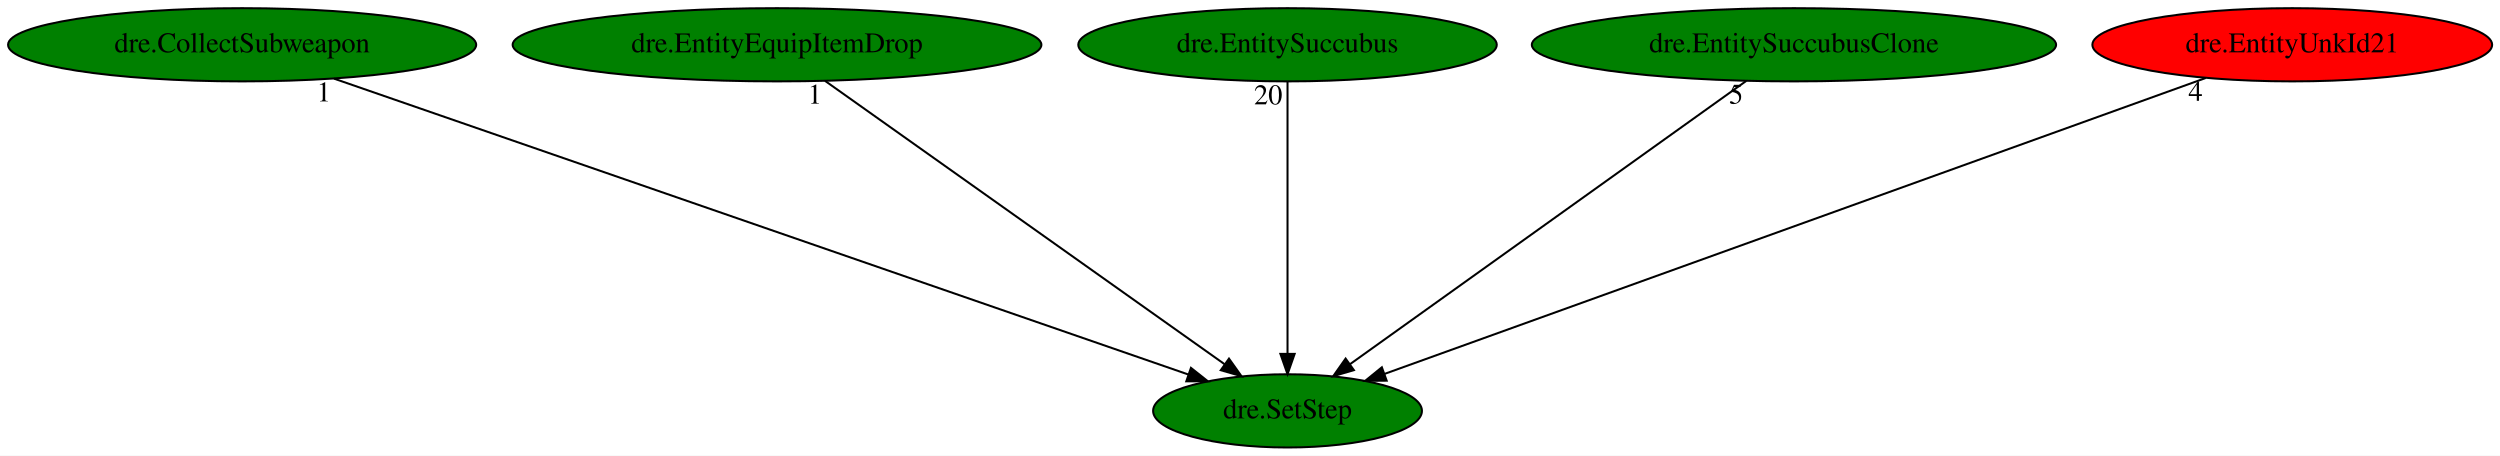
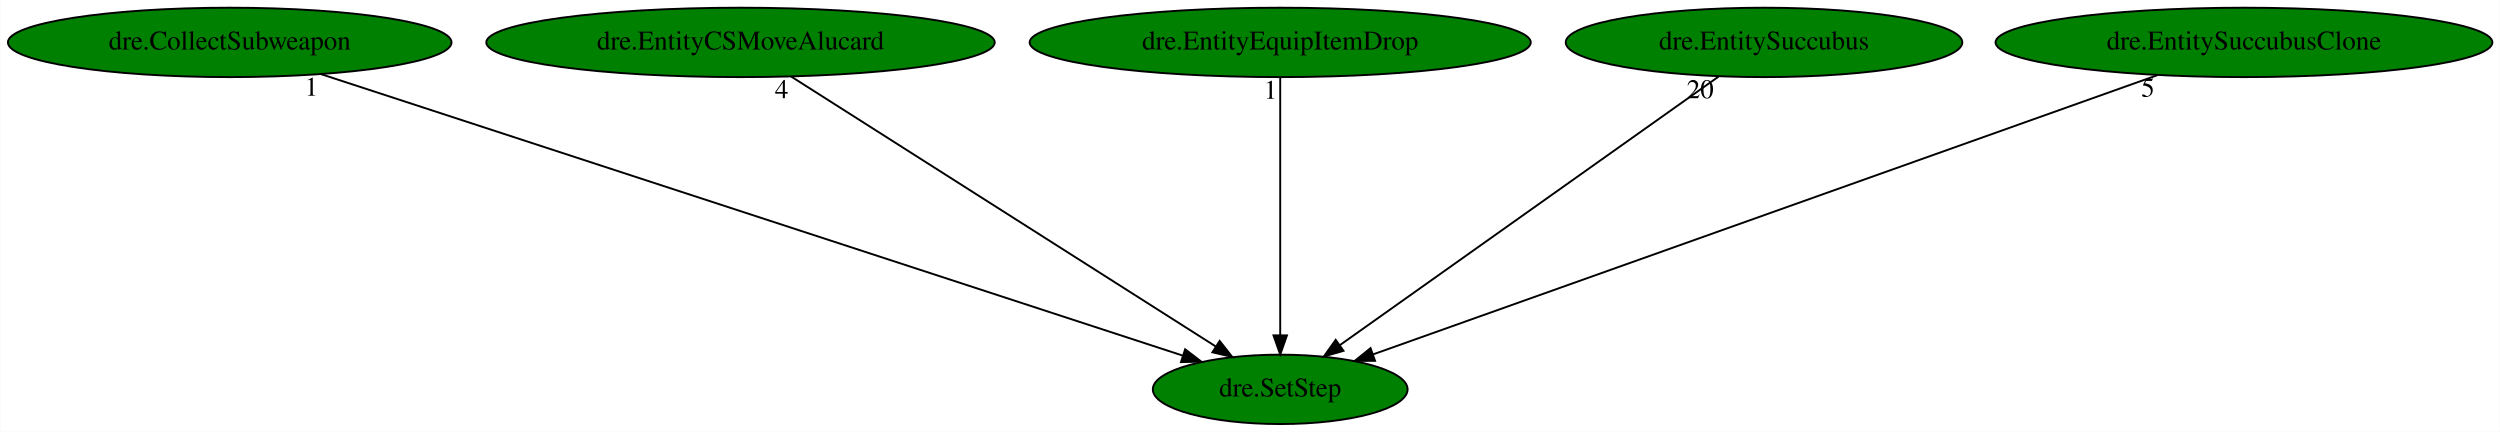
- <svg xmlns="http://www.w3.org/2000/svg" xmlns:xlink="http://www.w3.org/1999/xlink" width="1229pt" height="224pt" viewBox="0.00 0.00 1229.18 224.00">
+ <svg xmlns="http://www.w3.org/2000/svg" xmlns:xlink="http://www.w3.org/1999/xlink" width="1297pt" height="224pt" viewBox="0.00 0.00 1296.73 224.00">
  <g id="graph0" class="graph" transform="scale(1 1) rotate(0) translate(4 220)">
-     <polygon fill="white" stroke="transparent" points="-4,4 -4,-220 1225.18,-220 1225.18,4 -4,4" />
+     <polygon fill="white" stroke="transparent" points="-4,4 -4,-220 1292.73,-220 1292.73,4 -4,4" />
    <g id="node1" class="node">
-       <ellipse fill="green" stroke="black" cx="629.04" cy="-18" rx="66.09" ry="18" />
-       <text text-anchor="middle" x="629.04" y="-14.3" font-family="Times,serif" font-size="14.00">dre.SetStep</text>
+       <ellipse fill="green" stroke="black" cx="660.04" cy="-18" rx="66.09" ry="18" />
+       <text text-anchor="middle" x="660.04" y="-14.3" font-family="Times,serif" font-size="14.00">dre.SetStep</text>
    </g>
    <g id="node2" class="node">
      <g id="a_node2">
        <a xlink:href="dre.CollectSubweapon.svg" xlink:title="dre.CollectSubweapon">
          <ellipse fill="green" stroke="black" cx="115.04" cy="-198" rx="115.08" ry="18" />
          <text text-anchor="middle" x="115.04" y="-194.3" font-family="Times,serif" font-size="14.00">dre.CollectSubweapon</text>
        </a>
      </g>
    </g>
    <g id="edge1" class="edge">
-       <path fill="none" stroke="black" d="M160.2,-181.36C256.46,-148.03 481.09,-70.24 580.37,-35.85" />
-       <polygon fill="black" stroke="black" points="581.56,-39.15 589.86,-32.57 579.27,-32.53 581.56,-39.15" />
-       <text text-anchor="middle" x="155.2" y="-170.16" font-family="Times,serif" font-size="14.00">1</text>
+       <path fill="none" stroke="black" d="M162.45,-181.52C264.56,-148.17 504.49,-69.8 609.42,-35.53" />
+       <polygon fill="black" stroke="black" points="610.72,-38.79 619.14,-32.36 608.55,-32.14 610.72,-38.79" />
+       <text text-anchor="middle" x="157.45" y="-170.32" font-family="Times,serif" font-size="14.00">1</text>
    </g>
    <g id="node3" class="node">
      <g id="a_node3">
-         <a xlink:href="dre.EntityEquipItemDrop.svg" xlink:title="dre.EntityEquipItemDrop">
-           <ellipse fill="green" stroke="black" cx="378.04" cy="-198" rx="129.98" ry="18" />
-           <text text-anchor="middle" x="378.04" y="-194.3" font-family="Times,serif" font-size="14.00">dre.EntityEquipItemDrop</text>
+         <a xlink:href="dre.EntityCSMoveAlucard.svg" xlink:title="dre.EntityCSMoveAlucard">
+           <ellipse fill="green" stroke="black" cx="380.04" cy="-198" rx="131.88" ry="18" />
+           <text text-anchor="middle" x="380.04" y="-194.3" font-family="Times,serif" font-size="14.00">dre.EntityCSMoveAlucard</text>
        </a>
      </g>
    </g>
    <g id="edge2" class="edge">
-       <path fill="none" stroke="black" d="M401.65,-180.25C447.22,-147.94 547.26,-76.99 598.09,-40.95" />
-       <polygon fill="black" stroke="black" points="600.26,-43.7 606.4,-35.06 596.21,-37.99 600.26,-43.7" />
-       <text text-anchor="middle" x="396.65" y="-169.05" font-family="Times,serif" font-size="14.00">1</text>
+       <path fill="none" stroke="black" d="M406.38,-180.25C457.55,-147.72 570.31,-76.04 626.64,-40.23" />
+       <polygon fill="black" stroke="black" points="628.62,-43.12 635.18,-34.8 624.86,-37.21 628.62,-43.12" />
+       <text text-anchor="middle" x="401.38" y="-169.05" font-family="Times,serif" font-size="14.00">4</text>
    </g>
    <g id="node4" class="node">
      <g id="a_node4">
-         <a xlink:href="dre.EntitySuccubus.svg" xlink:title="dre.EntitySuccubus">
-           <ellipse fill="green" stroke="black" cx="629.04" cy="-198" rx="102.88" ry="18" />
-           <text text-anchor="middle" x="629.04" y="-194.3" font-family="Times,serif" font-size="14.00">dre.EntitySuccubus</text>
+         <a xlink:href="dre.EntityEquipItemDrop.svg" xlink:title="dre.EntityEquipItemDrop">
+           <ellipse fill="green" stroke="black" cx="660.04" cy="-198" rx="129.98" ry="18" />
+           <text text-anchor="middle" x="660.04" y="-194.3" font-family="Times,serif" font-size="14.00">dre.EntityEquipItemDrop</text>
        </a>
      </g>
    </g>
    <g id="edge3" class="edge">
-       <path fill="none" stroke="black" d="M629.04,-179.93C629.04,-148.97 629.04,-83.3 629.04,-46.13" />
-       <polygon fill="black" stroke="black" points="632.54,-46.02 629.04,-36.02 625.54,-46.02 632.54,-46.02" />
-       <text text-anchor="middle" x="619.54" y="-168.73" font-family="Times,serif" font-size="14.00">20</text>
+       <path fill="none" stroke="black" d="M660.04,-179.93C660.04,-148.97 660.04,-83.3 660.04,-46.13" />
+       <polygon fill="black" stroke="black" points="663.54,-46.02 660.04,-36.02 656.54,-46.02 663.54,-46.02" />
+       <text text-anchor="middle" x="655.04" y="-168.73" font-family="Times,serif" font-size="14.00">1</text>
    </g>
    <g id="node5" class="node">
      <g id="a_node5">
-         <a xlink:href="dre.EntitySuccubusClone.svg" xlink:title="dre.EntitySuccubusClone">
-           <ellipse fill="green" stroke="black" cx="878.04" cy="-198" rx="128.88" ry="18" />
-           <text text-anchor="middle" x="878.04" y="-194.3" font-family="Times,serif" font-size="14.00">dre.EntitySuccubusClone</text>
+         <a xlink:href="dre.EntitySuccubus.svg" xlink:title="dre.EntitySuccubus">
+           <ellipse fill="green" stroke="black" cx="911.04" cy="-198" rx="102.88" ry="18" />
+           <text text-anchor="middle" x="911.04" y="-194.3" font-family="Times,serif" font-size="14.00">dre.EntitySuccubus</text>
        </a>
      </g>
    </g>
    <g id="edge4" class="edge">
-       <path fill="none" stroke="black" d="M854.61,-180.25C809.41,-147.94 710.16,-76.99 659.74,-40.95" />
-       <polygon fill="black" stroke="black" points="661.67,-38.03 651.5,-35.06 657.6,-43.72 661.67,-38.03" />
-       <text text-anchor="middle" x="849.61" y="-169.05" font-family="Times,serif" font-size="14.00">5</text>
+       <path fill="none" stroke="black" d="M887.43,-180.25C841.86,-147.94 741.82,-76.99 690.99,-40.95" />
+       <polygon fill="black" stroke="black" points="692.87,-37.99 682.68,-35.06 688.82,-43.7 692.87,-37.99" />
+       <text text-anchor="middle" x="877.93" y="-169.05" font-family="Times,serif" font-size="14.00">20</text>
    </g>
    <g id="node6" class="node">
      <g id="a_node6">
-         <a xlink:href="dre.EntityUnkId21.svg" xlink:title="dre.EntityUnkId21">
-           <ellipse fill="red" stroke="black" cx="1123.04" cy="-198" rx="98.28" ry="18" />
-           <text text-anchor="middle" x="1123.04" y="-194.3" font-family="Times,serif" font-size="14.00">dre.EntityUnkId21</text>
+         <a xlink:href="dre.EntitySuccubusClone.svg" xlink:title="dre.EntitySuccubusClone">
+           <ellipse fill="green" stroke="black" cx="1160.04" cy="-198" rx="128.88" ry="18" />
+           <text text-anchor="middle" x="1160.04" y="-194.3" font-family="Times,serif" font-size="14.00">dre.EntitySuccubusClone</text>
        </a>
      </g>
    </g>
    <g id="edge5" class="edge">
-       <path fill="none" stroke="black" d="M1080.49,-181.67C988.74,-148.61 772.82,-70.81 676.67,-36.16" />
-       <polygon fill="black" stroke="black" points="677.79,-32.85 667.19,-32.75 675.42,-39.43 677.79,-32.85" />
-       <text text-anchor="middle" x="1075.49" y="-170.47" font-family="Times,serif" font-size="14.00">4</text>
+       <path fill="none" stroke="black" d="M1115.23,-181.05C1021.37,-147.63 804.86,-70.55 708.18,-36.14" />
+       <polygon fill="black" stroke="black" points="709.25,-32.8 698.65,-32.75 706.9,-39.4 709.25,-32.8" />
+       <text text-anchor="middle" x="1110.23" y="-169.85" font-family="Times,serif" font-size="14.00">5</text>
    </g>
  </g>
</svg>
